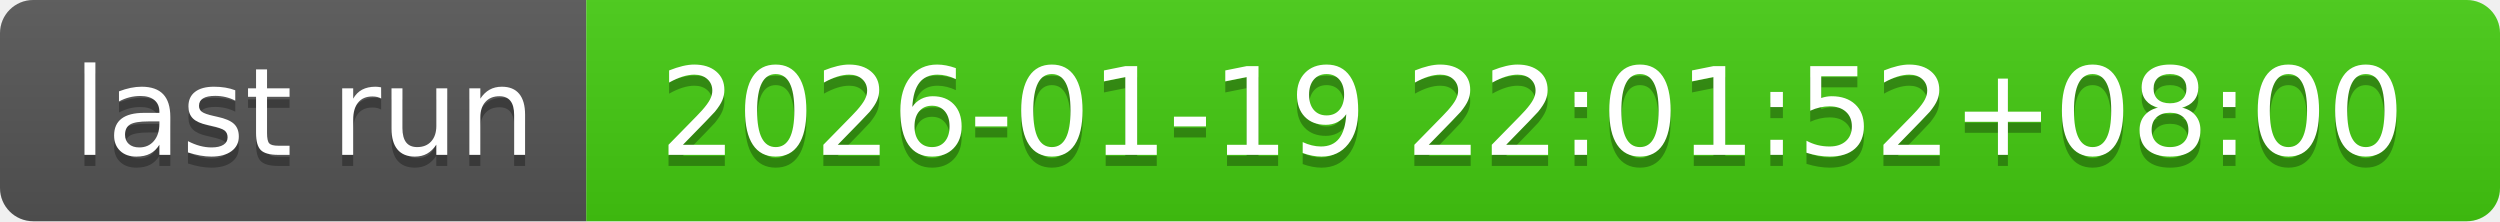
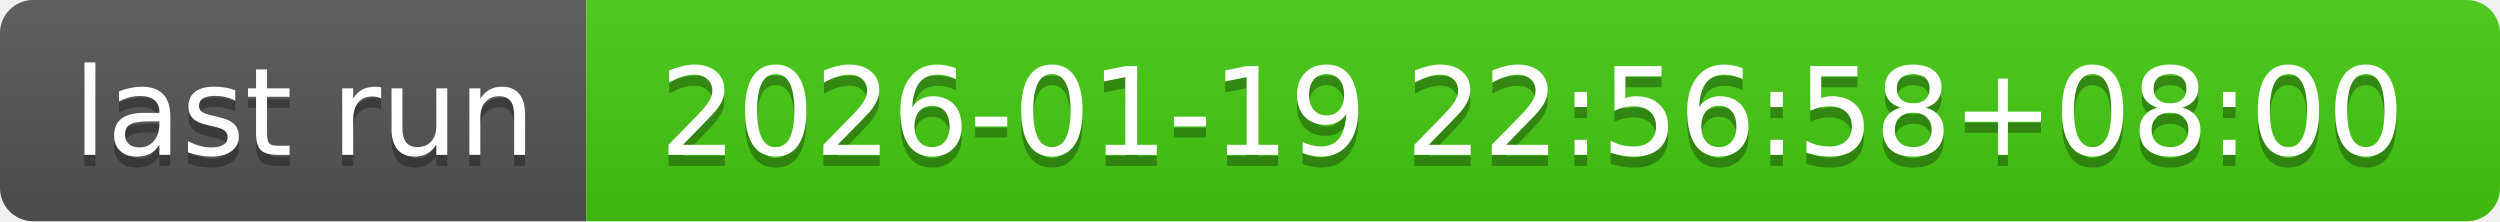
- <svg xmlns="http://www.w3.org/2000/svg" width="226" height="20" role="img" aria-label="last run: 2026-01-19 22:01:52+08:00">
+ <svg xmlns="http://www.w3.org/2000/svg" width="226" height="20" role="img" aria-label="last run: 2026-01-19 22:56:58+08:00">
  <linearGradient id="s" x2="0" y2="100%">
    <stop offset="0" stop-color="#bbb" stop-opacity=".1" />
    <stop offset="1" stop-opacity=".1" />
  </linearGradient>
  <clipPath id="r">
    <rect width="226" height="20" rx="3" fill="#fff" />
  </clipPath>
  <g clip-path="url(#r)">
    <rect width="53" height="20" fill="#555" />
    <rect x="53" width="173" height="20" fill="#4c1" />
    <rect width="226" height="20" fill="url(#s)" />
  </g>
  <g fill="#fff" text-anchor="middle" font-family="Verdana,Geneva,DejaVu Sans,sans-serif" text-rendering="geometricPrecision" font-size="110">
    <text aria-hidden="true" x="275" y="150" fill="#010101" fill-opacity=".3" transform="scale(.1)" textLength="430">last run</text>
    <text x="275" y="140" transform="scale(.1)" fill="#fff" textLength="430">last run</text>
-     <text aria-hidden="true" x="1385" y="150" fill="#010101" fill-opacity=".3" transform="scale(.1)" textLength="1630">2026-01-19 22:01:52+08:00</text>
-     <text x="1385" y="140" transform="scale(.1)" fill="#fff" textLength="1630">2026-01-19 22:01:52+08:00</text>
+     <text aria-hidden="true" x="1385" y="150" fill="#010101" fill-opacity=".3" transform="scale(.1)" textLength="1630">2026-01-19 22:56:58+08:00</text>
+     <text x="1385" y="140" transform="scale(.1)" fill="#fff" textLength="1630">2026-01-19 22:56:58+08:00</text>
  </g>
</svg>
